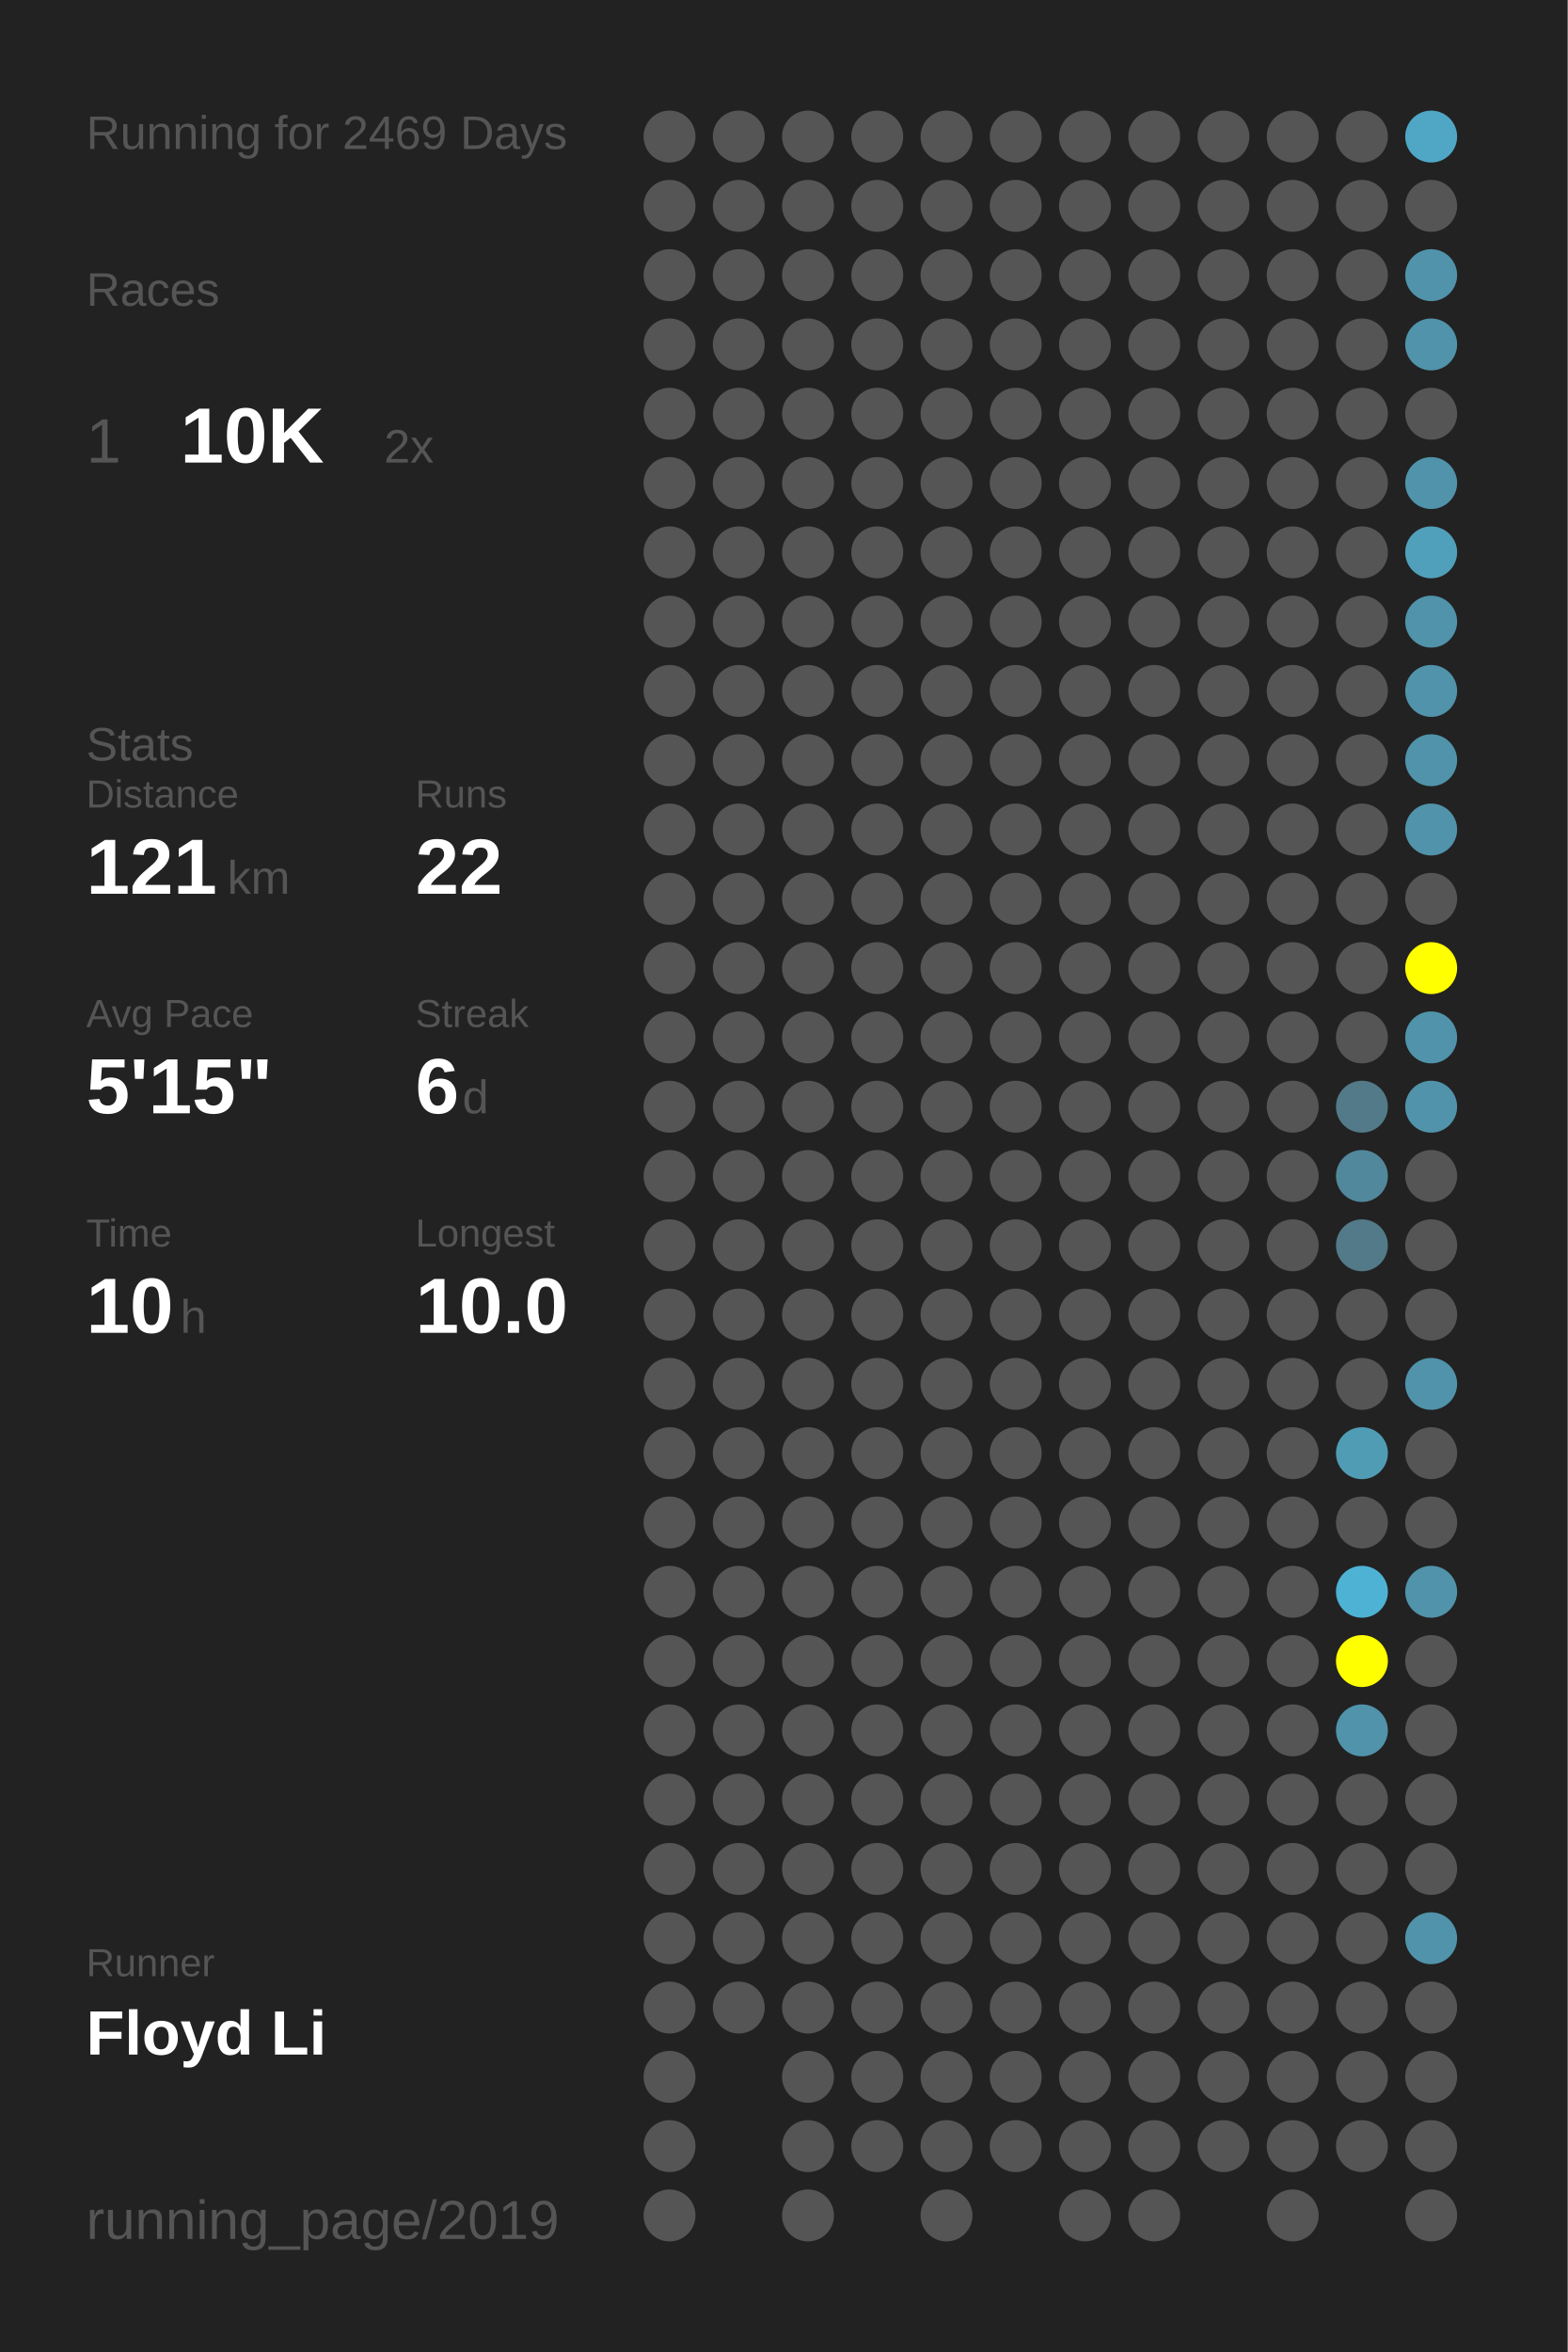
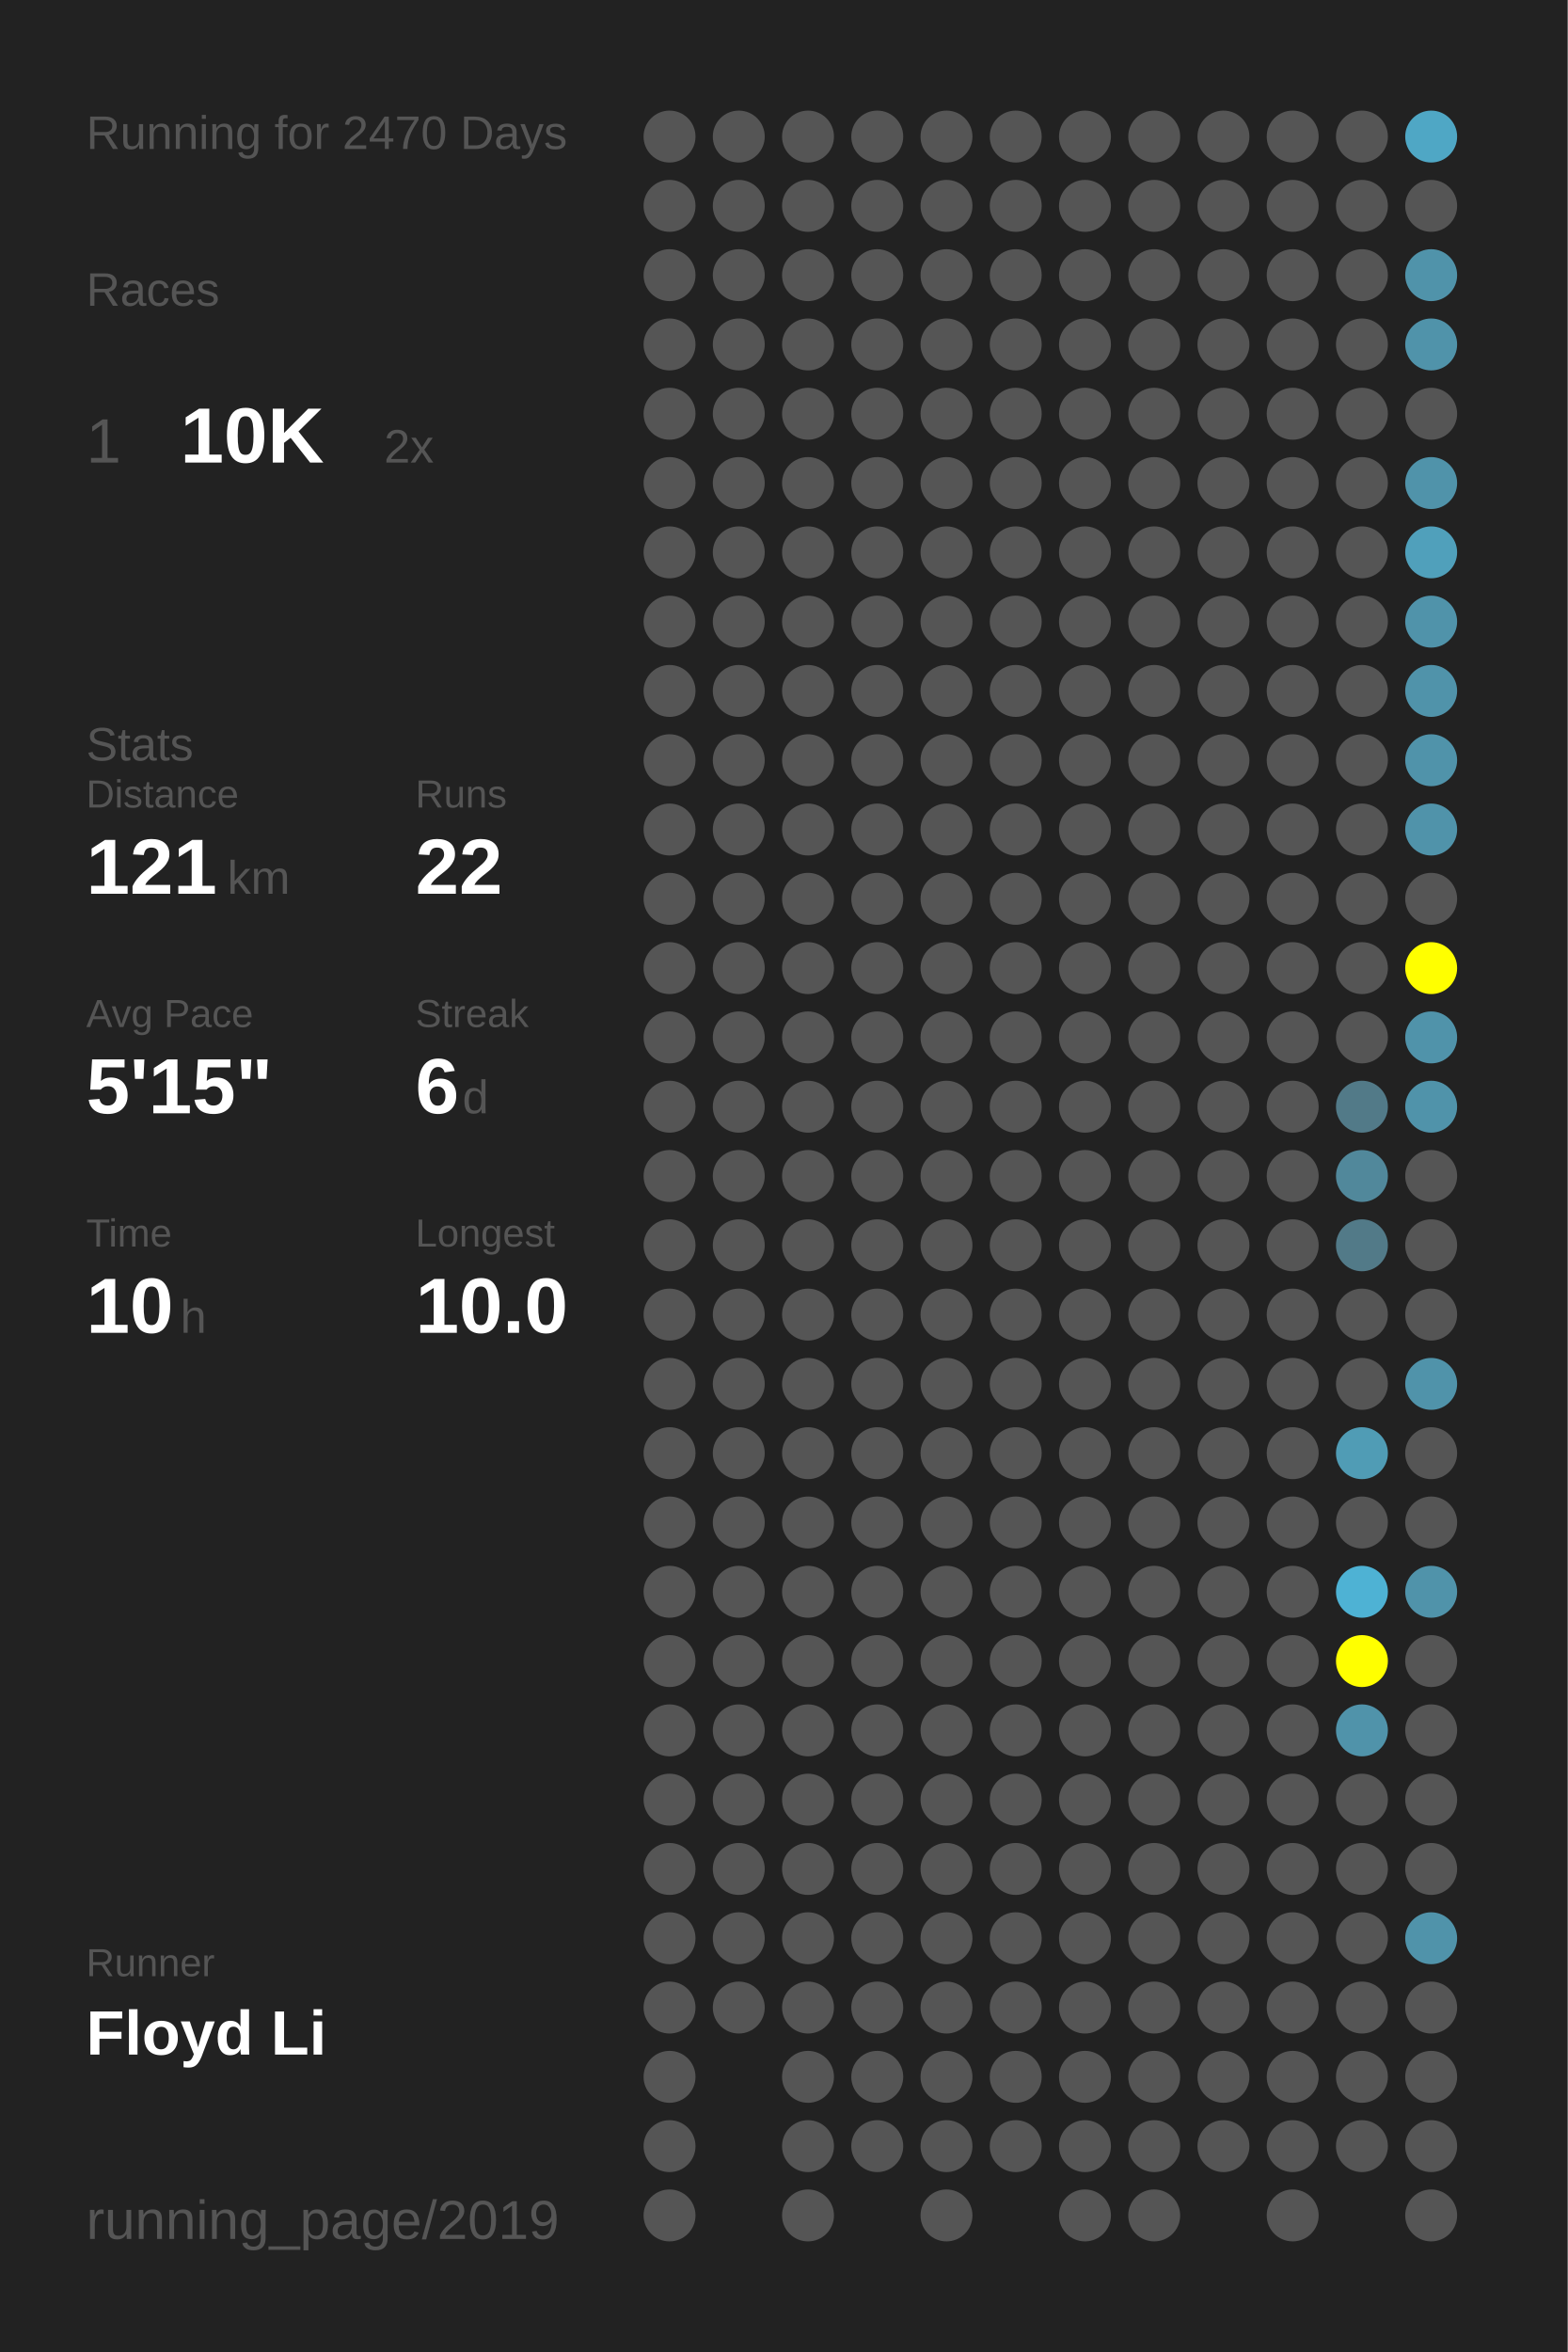
<svg xmlns="http://www.w3.org/2000/svg" baseProfile="full" height="300mm" version="1.1" viewBox="0,0,200,300" width="200mm">
  <defs />
  <rect fill="#222222" height="300" width="200" x="0" y="0" />
-   <text fill="#555555" style="font-size:6px; font-family:Arial;" x="11" y="19">Running for 2469 Days</text>
+   <text fill="#555555" style="font-size:6px; font-family:Arial;" x="11" y="19">Running for 2470 Days</text>
  <text fill="#555555" style="font-size:6px; font-family:Arial;" x="11" y="39">Races</text>
  <text fill="#555555" style="font-size:8px; font-family:Arial;" x="11" y="59">1</text>
  <text fill="#FFFFFF" style="font-size:10px; font-family:Arial; font-weight:bold;" x="23" y="59">10K</text>
  <text fill="#555555" style="font-size:6px; font-family:Arial;" x="49" y="59">2x</text>
  <text fill="#555555" style="font-size:6px; font-family:Arial;" x="11" y="97">Stats</text>
  <text fill="#555555" style="font-size:5px; font-family:Arial;" x="11" y="103">Distance</text>
  <text fill="#FFFFFF" style="font-size:10px; font-family:Arial; font-weight:bold;" x="11" y="114">121</text>
  <text fill="#555555" style="font-size:6px; font-family:Arial;" x="29" y="114">km</text>
  <text fill="#555555" style="font-size:5px; font-family:Arial;" x="53" y="103">Runs</text>
  <text fill="#FFFFFF" style="font-size:10px; font-family:Arial; font-weight:bold;" x="53" y="114">22</text>
  <text fill="#555555" style="font-size:5px; font-family:Arial;" x="11" y="131">Avg Pace</text>
  <text fill="#FFFFFF" style="font-size:10px; font-family:Arial; font-weight:bold;" x="11" y="142">5'15"</text>
  <text fill="#555555" style="font-size:5px; font-family:Arial;" x="53" y="131">Streak</text>
  <text fill="#FFFFFF" style="font-size:10px; font-family:Arial; font-weight:bold;" x="53" y="142">6</text>
  <text fill="#555555" style="font-size:6px; font-family:Arial;" x="59" y="142">d</text>
  <text fill="#555555" style="font-size:5px; font-family:Arial;" x="11" y="159">Time</text>
  <text fill="#FFFFFF" style="font-size:10px; font-family:Arial; font-weight:bold;" x="11" y="170">10</text>
  <text fill="#555555" style="font-size:6px; font-family:Arial;" x="23" y="170">h</text>
  <text fill="#555555" style="font-size:5px; font-family:Arial;" x="53" y="159">Longest</text>
  <text fill="#FFFFFF" style="font-size:10px; font-family:Arial; font-weight:bold;" x="53" y="170">10.0</text>
  <text fill="#555555" style="font-size:5px; font-family:Arial;" x="11" y="252.065">Runner</text>
  <text fill="#FFFFFF" style="font-size:8px; font-family:Arial; font-weight:bold;" x="11" y="262.065">Floyd Li</text>
  <text fill="#555555" style="font-size:7px; font-family:Arial;" x="11" y="285.581">running_page/2019</text>
  <circle cx="85.417" cy="17.419" fill="#555555" r="3.312" />
  <circle cx="85.417" cy="26.258" fill="#555555" r="3.312" />
  <circle cx="85.417" cy="35.097" fill="#555555" r="3.312" />
  <circle cx="85.417" cy="43.935" fill="#555555" r="3.312" />
  <circle cx="85.417" cy="52.774" fill="#555555" r="3.312" />
  <circle cx="85.417" cy="61.613" fill="#555555" r="3.312" />
  <circle cx="85.417" cy="70.452" fill="#555555" r="3.312" />
  <circle cx="85.417" cy="79.29" fill="#555555" r="3.312" />
  <circle cx="85.417" cy="88.129" fill="#555555" r="3.312" />
  <circle cx="85.417" cy="96.968" fill="#555555" r="3.312" />
  <circle cx="85.417" cy="105.806" fill="#555555" r="3.312" />
  <circle cx="85.417" cy="114.645" fill="#555555" r="3.312" />
  <circle cx="85.417" cy="123.484" fill="#555555" r="3.312" />
  <circle cx="85.417" cy="132.323" fill="#555555" r="3.312" />
  <circle cx="85.417" cy="141.161" fill="#555555" r="3.312" />
  <circle cx="85.417" cy="150" fill="#555555" r="3.312" />
  <circle cx="85.417" cy="158.839" fill="#555555" r="3.312" />
  <circle cx="85.417" cy="167.677" fill="#555555" r="3.312" />
  <circle cx="85.417" cy="176.516" fill="#555555" r="3.312" />
  <circle cx="85.417" cy="185.355" fill="#555555" r="3.312" />
  <circle cx="85.417" cy="194.194" fill="#555555" r="3.312" />
  <circle cx="85.417" cy="203.032" fill="#555555" r="3.312" />
  <circle cx="85.417" cy="211.871" fill="#555555" r="3.312" />
  <circle cx="85.417" cy="220.71" fill="#555555" r="3.312" />
  <circle cx="85.417" cy="229.548" fill="#555555" r="3.312" />
  <circle cx="85.417" cy="238.387" fill="#555555" r="3.312" />
  <circle cx="85.417" cy="247.226" fill="#555555" r="3.312" />
  <circle cx="85.417" cy="256.065" fill="#555555" r="3.312" />
  <circle cx="85.417" cy="264.903" fill="#555555" r="3.312" />
  <circle cx="85.417" cy="273.742" fill="#555555" r="3.312" />
  <circle cx="85.417" cy="282.581" fill="#555555" r="3.312" />
  <circle cx="94.25" cy="17.419" fill="#555555" r="3.312" />
  <circle cx="94.25" cy="26.258" fill="#555555" r="3.312" />
  <circle cx="94.25" cy="35.097" fill="#555555" r="3.312" />
  <circle cx="94.25" cy="43.935" fill="#555555" r="3.312" />
  <circle cx="94.25" cy="52.774" fill="#555555" r="3.312" />
  <circle cx="94.25" cy="61.613" fill="#555555" r="3.312" />
  <circle cx="94.25" cy="70.452" fill="#555555" r="3.312" />
  <circle cx="94.25" cy="79.29" fill="#555555" r="3.312" />
  <circle cx="94.25" cy="88.129" fill="#555555" r="3.312" />
  <circle cx="94.25" cy="96.968" fill="#555555" r="3.312" />
  <circle cx="94.25" cy="105.806" fill="#555555" r="3.312" />
  <circle cx="94.25" cy="114.645" fill="#555555" r="3.312" />
  <circle cx="94.25" cy="123.484" fill="#555555" r="3.312" />
  <circle cx="94.25" cy="132.323" fill="#555555" r="3.312" />
  <circle cx="94.25" cy="141.161" fill="#555555" r="3.312" />
  <circle cx="94.25" cy="150" fill="#555555" r="3.312" />
  <circle cx="94.25" cy="158.839" fill="#555555" r="3.312" />
  <circle cx="94.25" cy="167.677" fill="#555555" r="3.312" />
  <circle cx="94.25" cy="176.516" fill="#555555" r="3.312" />
  <circle cx="94.25" cy="185.355" fill="#555555" r="3.312" />
  <circle cx="94.25" cy="194.194" fill="#555555" r="3.312" />
  <circle cx="94.25" cy="203.032" fill="#555555" r="3.312" />
  <circle cx="94.25" cy="211.871" fill="#555555" r="3.312" />
  <circle cx="94.25" cy="220.71" fill="#555555" r="3.312" />
  <circle cx="94.25" cy="229.548" fill="#555555" r="3.312" />
  <circle cx="94.25" cy="238.387" fill="#555555" r="3.312" />
  <circle cx="94.25" cy="247.226" fill="#555555" r="3.312" />
  <circle cx="94.25" cy="256.065" fill="#555555" r="3.312" />
  <circle cx="103.083" cy="17.419" fill="#555555" r="3.312" />
  <circle cx="103.083" cy="26.258" fill="#555555" r="3.312" />
  <circle cx="103.083" cy="35.097" fill="#555555" r="3.312" />
  <circle cx="103.083" cy="43.935" fill="#555555" r="3.312" />
  <circle cx="103.083" cy="52.774" fill="#555555" r="3.312" />
  <circle cx="103.083" cy="61.613" fill="#555555" r="3.312" />
  <circle cx="103.083" cy="70.452" fill="#555555" r="3.312" />
  <circle cx="103.083" cy="79.29" fill="#555555" r="3.312" />
  <circle cx="103.083" cy="88.129" fill="#555555" r="3.312" />
  <circle cx="103.083" cy="96.968" fill="#555555" r="3.312" />
  <circle cx="103.083" cy="105.806" fill="#555555" r="3.312" />
  <circle cx="103.083" cy="114.645" fill="#555555" r="3.312" />
  <circle cx="103.083" cy="123.484" fill="#555555" r="3.312" />
  <circle cx="103.083" cy="132.323" fill="#555555" r="3.312" />
  <circle cx="103.083" cy="141.161" fill="#555555" r="3.312" />
  <circle cx="103.083" cy="150" fill="#555555" r="3.312" />
  <circle cx="103.083" cy="158.839" fill="#555555" r="3.312" />
  <circle cx="103.083" cy="167.677" fill="#555555" r="3.312" />
  <circle cx="103.083" cy="176.516" fill="#555555" r="3.312" />
  <circle cx="103.083" cy="185.355" fill="#555555" r="3.312" />
  <circle cx="103.083" cy="194.194" fill="#555555" r="3.312" />
  <circle cx="103.083" cy="203.032" fill="#555555" r="3.312" />
  <circle cx="103.083" cy="211.871" fill="#555555" r="3.312" />
  <circle cx="103.083" cy="220.71" fill="#555555" r="3.312" />
  <circle cx="103.083" cy="229.548" fill="#555555" r="3.312" />
  <circle cx="103.083" cy="238.387" fill="#555555" r="3.312" />
  <circle cx="103.083" cy="247.226" fill="#555555" r="3.312" />
  <circle cx="103.083" cy="256.065" fill="#555555" r="3.312" />
  <circle cx="103.083" cy="264.903" fill="#555555" r="3.312" />
  <circle cx="103.083" cy="273.742" fill="#555555" r="3.312" />
  <circle cx="103.083" cy="282.581" fill="#555555" r="3.312" />
  <circle cx="111.917" cy="17.419" fill="#555555" r="3.312" />
  <circle cx="111.917" cy="26.258" fill="#555555" r="3.312" />
  <circle cx="111.917" cy="35.097" fill="#555555" r="3.312" />
  <circle cx="111.917" cy="43.935" fill="#555555" r="3.312" />
  <circle cx="111.917" cy="52.774" fill="#555555" r="3.312" />
  <circle cx="111.917" cy="61.613" fill="#555555" r="3.312" />
  <circle cx="111.917" cy="70.452" fill="#555555" r="3.312" />
  <circle cx="111.917" cy="79.29" fill="#555555" r="3.312" />
  <circle cx="111.917" cy="88.129" fill="#555555" r="3.312" />
  <circle cx="111.917" cy="96.968" fill="#555555" r="3.312" />
  <circle cx="111.917" cy="105.806" fill="#555555" r="3.312" />
  <circle cx="111.917" cy="114.645" fill="#555555" r="3.312" />
  <circle cx="111.917" cy="123.484" fill="#555555" r="3.312" />
  <circle cx="111.917" cy="132.323" fill="#555555" r="3.312" />
  <circle cx="111.917" cy="141.161" fill="#555555" r="3.312" />
  <circle cx="111.917" cy="150" fill="#555555" r="3.312" />
  <circle cx="111.917" cy="158.839" fill="#555555" r="3.312" />
  <circle cx="111.917" cy="167.677" fill="#555555" r="3.312" />
  <circle cx="111.917" cy="176.516" fill="#555555" r="3.312" />
  <circle cx="111.917" cy="185.355" fill="#555555" r="3.312" />
  <circle cx="111.917" cy="194.194" fill="#555555" r="3.312" />
  <circle cx="111.917" cy="203.032" fill="#555555" r="3.312" />
  <circle cx="111.917" cy="211.871" fill="#555555" r="3.312" />
  <circle cx="111.917" cy="220.71" fill="#555555" r="3.312" />
  <circle cx="111.917" cy="229.548" fill="#555555" r="3.312" />
  <circle cx="111.917" cy="238.387" fill="#555555" r="3.312" />
  <circle cx="111.917" cy="247.226" fill="#555555" r="3.312" />
  <circle cx="111.917" cy="256.065" fill="#555555" r="3.312" />
  <circle cx="111.917" cy="264.903" fill="#555555" r="3.312" />
  <circle cx="111.917" cy="273.742" fill="#555555" r="3.312" />
  <circle cx="120.75" cy="17.419" fill="#555555" r="3.312" />
  <circle cx="120.75" cy="26.258" fill="#555555" r="3.312" />
  <circle cx="120.75" cy="35.097" fill="#555555" r="3.312" />
  <circle cx="120.75" cy="43.935" fill="#555555" r="3.312" />
  <circle cx="120.75" cy="52.774" fill="#555555" r="3.312" />
  <circle cx="120.75" cy="61.613" fill="#555555" r="3.312" />
  <circle cx="120.75" cy="70.452" fill="#555555" r="3.312" />
  <circle cx="120.75" cy="79.29" fill="#555555" r="3.312" />
  <circle cx="120.75" cy="88.129" fill="#555555" r="3.312" />
  <circle cx="120.75" cy="96.968" fill="#555555" r="3.312" />
  <circle cx="120.75" cy="105.806" fill="#555555" r="3.312" />
  <circle cx="120.75" cy="114.645" fill="#555555" r="3.312" />
  <circle cx="120.75" cy="123.484" fill="#555555" r="3.312" />
  <circle cx="120.75" cy="132.323" fill="#555555" r="3.312" />
  <circle cx="120.75" cy="141.161" fill="#555555" r="3.312" />
  <circle cx="120.75" cy="150" fill="#555555" r="3.312" />
  <circle cx="120.75" cy="158.839" fill="#555555" r="3.312" />
  <circle cx="120.75" cy="167.677" fill="#555555" r="3.312" />
  <circle cx="120.75" cy="176.516" fill="#555555" r="3.312" />
  <circle cx="120.75" cy="185.355" fill="#555555" r="3.312" />
  <circle cx="120.75" cy="194.194" fill="#555555" r="3.312" />
  <circle cx="120.75" cy="203.032" fill="#555555" r="3.312" />
  <circle cx="120.75" cy="211.871" fill="#555555" r="3.312" />
  <circle cx="120.75" cy="220.71" fill="#555555" r="3.312" />
  <circle cx="120.75" cy="229.548" fill="#555555" r="3.312" />
  <circle cx="120.75" cy="238.387" fill="#555555" r="3.312" />
  <circle cx="120.75" cy="247.226" fill="#555555" r="3.312" />
  <circle cx="120.75" cy="256.065" fill="#555555" r="3.312" />
  <circle cx="120.75" cy="264.903" fill="#555555" r="3.312" />
  <circle cx="120.75" cy="273.742" fill="#555555" r="3.312" />
  <circle cx="120.75" cy="282.581" fill="#555555" r="3.312" />
  <circle cx="129.583" cy="17.419" fill="#555555" r="3.312" />
  <circle cx="129.583" cy="26.258" fill="#555555" r="3.312" />
  <circle cx="129.583" cy="35.097" fill="#555555" r="3.312" />
  <circle cx="129.583" cy="43.935" fill="#555555" r="3.312" />
  <circle cx="129.583" cy="52.774" fill="#555555" r="3.312" />
  <circle cx="129.583" cy="61.613" fill="#555555" r="3.312" />
  <circle cx="129.583" cy="70.452" fill="#555555" r="3.312" />
  <circle cx="129.583" cy="79.29" fill="#555555" r="3.312" />
  <circle cx="129.583" cy="88.129" fill="#555555" r="3.312" />
  <circle cx="129.583" cy="96.968" fill="#555555" r="3.312" />
  <circle cx="129.583" cy="105.806" fill="#555555" r="3.312" />
  <circle cx="129.583" cy="114.645" fill="#555555" r="3.312" />
  <circle cx="129.583" cy="123.484" fill="#555555" r="3.312" />
  <circle cx="129.583" cy="132.323" fill="#555555" r="3.312" />
  <circle cx="129.583" cy="141.161" fill="#555555" r="3.312" />
  <circle cx="129.583" cy="150" fill="#555555" r="3.312" />
  <circle cx="129.583" cy="158.839" fill="#555555" r="3.312" />
  <circle cx="129.583" cy="167.677" fill="#555555" r="3.312" />
  <circle cx="129.583" cy="176.516" fill="#555555" r="3.312" />
  <circle cx="129.583" cy="185.355" fill="#555555" r="3.312" />
  <circle cx="129.583" cy="194.194" fill="#555555" r="3.312" />
  <circle cx="129.583" cy="203.032" fill="#555555" r="3.312" />
  <circle cx="129.583" cy="211.871" fill="#555555" r="3.312" />
  <circle cx="129.583" cy="220.71" fill="#555555" r="3.312" />
  <circle cx="129.583" cy="229.548" fill="#555555" r="3.312" />
  <circle cx="129.583" cy="238.387" fill="#555555" r="3.312" />
  <circle cx="129.583" cy="247.226" fill="#555555" r="3.312" />
  <circle cx="129.583" cy="256.065" fill="#555555" r="3.312" />
  <circle cx="129.583" cy="264.903" fill="#555555" r="3.312" />
  <circle cx="129.583" cy="273.742" fill="#555555" r="3.312" />
  <circle cx="138.417" cy="17.419" fill="#555555" r="3.312" />
  <circle cx="138.417" cy="26.258" fill="#555555" r="3.312" />
  <circle cx="138.417" cy="35.097" fill="#555555" r="3.312" />
  <circle cx="138.417" cy="43.935" fill="#555555" r="3.312" />
  <circle cx="138.417" cy="52.774" fill="#555555" r="3.312" />
  <circle cx="138.417" cy="61.613" fill="#555555" r="3.312" />
  <circle cx="138.417" cy="70.452" fill="#555555" r="3.312" />
  <circle cx="138.417" cy="79.29" fill="#555555" r="3.312" />
  <circle cx="138.417" cy="88.129" fill="#555555" r="3.312" />
  <circle cx="138.417" cy="96.968" fill="#555555" r="3.312" />
  <circle cx="138.417" cy="105.806" fill="#555555" r="3.312" />
  <circle cx="138.417" cy="114.645" fill="#555555" r="3.312" />
  <circle cx="138.417" cy="123.484" fill="#555555" r="3.312" />
  <circle cx="138.417" cy="132.323" fill="#555555" r="3.312" />
  <circle cx="138.417" cy="141.161" fill="#555555" r="3.312" />
  <circle cx="138.417" cy="150" fill="#555555" r="3.312" />
  <circle cx="138.417" cy="158.839" fill="#555555" r="3.312" />
  <circle cx="138.417" cy="167.677" fill="#555555" r="3.312" />
  <circle cx="138.417" cy="176.516" fill="#555555" r="3.312" />
  <circle cx="138.417" cy="185.355" fill="#555555" r="3.312" />
  <circle cx="138.417" cy="194.194" fill="#555555" r="3.312" />
  <circle cx="138.417" cy="203.032" fill="#555555" r="3.312" />
  <circle cx="138.417" cy="211.871" fill="#555555" r="3.312" />
  <circle cx="138.417" cy="220.71" fill="#555555" r="3.312" />
  <circle cx="138.417" cy="229.548" fill="#555555" r="3.312" />
  <circle cx="138.417" cy="238.387" fill="#555555" r="3.312" />
  <circle cx="138.417" cy="247.226" fill="#555555" r="3.312" />
  <circle cx="138.417" cy="256.065" fill="#555555" r="3.312" />
  <circle cx="138.417" cy="264.903" fill="#555555" r="3.312" />
  <circle cx="138.417" cy="273.742" fill="#555555" r="3.312" />
  <circle cx="138.417" cy="282.581" fill="#555555" r="3.312" />
  <circle cx="147.25" cy="17.419" fill="#555555" r="3.312" />
  <circle cx="147.25" cy="26.258" fill="#555555" r="3.312" />
  <circle cx="147.25" cy="35.097" fill="#555555" r="3.312" />
  <circle cx="147.25" cy="43.935" fill="#555555" r="3.312" />
  <circle cx="147.25" cy="52.774" fill="#555555" r="3.312" />
  <circle cx="147.25" cy="61.613" fill="#555555" r="3.312" />
  <circle cx="147.25" cy="70.452" fill="#555555" r="3.312" />
  <circle cx="147.25" cy="79.29" fill="#555555" r="3.312" />
  <circle cx="147.25" cy="88.129" fill="#555555" r="3.312" />
  <circle cx="147.25" cy="96.968" fill="#555555" r="3.312" />
  <circle cx="147.25" cy="105.806" fill="#555555" r="3.312" />
  <circle cx="147.25" cy="114.645" fill="#555555" r="3.312" />
  <circle cx="147.25" cy="123.484" fill="#555555" r="3.312" />
  <circle cx="147.25" cy="132.323" fill="#555555" r="3.312" />
  <circle cx="147.25" cy="141.161" fill="#555555" r="3.312" />
  <circle cx="147.25" cy="150" fill="#555555" r="3.312" />
  <circle cx="147.25" cy="158.839" fill="#555555" r="3.312" />
  <circle cx="147.25" cy="167.677" fill="#555555" r="3.312" />
  <circle cx="147.25" cy="176.516" fill="#555555" r="3.312" />
  <circle cx="147.25" cy="185.355" fill="#555555" r="3.312" />
  <circle cx="147.25" cy="194.194" fill="#555555" r="3.312" />
  <circle cx="147.25" cy="203.032" fill="#555555" r="3.312" />
  <circle cx="147.25" cy="211.871" fill="#555555" r="3.312" />
  <circle cx="147.25" cy="220.71" fill="#555555" r="3.312" />
  <circle cx="147.25" cy="229.548" fill="#555555" r="3.312" />
  <circle cx="147.25" cy="238.387" fill="#555555" r="3.312" />
  <circle cx="147.25" cy="247.226" fill="#555555" r="3.312" />
  <circle cx="147.25" cy="256.065" fill="#555555" r="3.312" />
  <circle cx="147.25" cy="264.903" fill="#555555" r="3.312" />
  <circle cx="147.25" cy="273.742" fill="#555555" r="3.312" />
  <circle cx="147.25" cy="282.581" fill="#555555" r="3.312" />
  <circle cx="156.083" cy="17.419" fill="#555555" r="3.312" />
  <circle cx="156.083" cy="26.258" fill="#555555" r="3.312" />
  <circle cx="156.083" cy="35.097" fill="#555555" r="3.312" />
  <circle cx="156.083" cy="43.935" fill="#555555" r="3.312" />
  <circle cx="156.083" cy="52.774" fill="#555555" r="3.312" />
  <circle cx="156.083" cy="61.613" fill="#555555" r="3.312" />
  <circle cx="156.083" cy="70.452" fill="#555555" r="3.312" />
  <circle cx="156.083" cy="79.29" fill="#555555" r="3.312" />
  <circle cx="156.083" cy="88.129" fill="#555555" r="3.312" />
  <circle cx="156.083" cy="96.968" fill="#555555" r="3.312" />
  <circle cx="156.083" cy="105.806" fill="#555555" r="3.312" />
  <circle cx="156.083" cy="114.645" fill="#555555" r="3.312" />
  <circle cx="156.083" cy="123.484" fill="#555555" r="3.312" />
  <circle cx="156.083" cy="132.323" fill="#555555" r="3.312" />
  <circle cx="156.083" cy="141.161" fill="#555555" r="3.312" />
  <circle cx="156.083" cy="150" fill="#555555" r="3.312" />
  <circle cx="156.083" cy="158.839" fill="#555555" r="3.312" />
  <circle cx="156.083" cy="167.677" fill="#555555" r="3.312" />
  <circle cx="156.083" cy="176.516" fill="#555555" r="3.312" />
  <circle cx="156.083" cy="185.355" fill="#555555" r="3.312" />
  <circle cx="156.083" cy="194.194" fill="#555555" r="3.312" />
  <circle cx="156.083" cy="203.032" fill="#555555" r="3.312" />
  <circle cx="156.083" cy="211.871" fill="#555555" r="3.312" />
  <circle cx="156.083" cy="220.71" fill="#555555" r="3.312" />
  <circle cx="156.083" cy="229.548" fill="#555555" r="3.312" />
  <circle cx="156.083" cy="238.387" fill="#555555" r="3.312" />
  <circle cx="156.083" cy="247.226" fill="#555555" r="3.312" />
  <circle cx="156.083" cy="256.065" fill="#555555" r="3.312" />
  <circle cx="156.083" cy="264.903" fill="#555555" r="3.312" />
  <circle cx="156.083" cy="273.742" fill="#555555" r="3.312" />
  <circle cx="164.917" cy="17.419" fill="#555555" r="3.312" />
  <circle cx="164.917" cy="26.258" fill="#555555" r="3.312" />
  <circle cx="164.917" cy="35.097" fill="#555555" r="3.312" />
  <circle cx="164.917" cy="43.935" fill="#555555" r="3.312" />
  <circle cx="164.917" cy="52.774" fill="#555555" r="3.312" />
  <circle cx="164.917" cy="61.613" fill="#555555" r="3.312" />
  <circle cx="164.917" cy="70.452" fill="#555555" r="3.312" />
  <circle cx="164.917" cy="79.29" fill="#555555" r="3.312" />
  <circle cx="164.917" cy="88.129" fill="#555555" r="3.312" />
  <circle cx="164.917" cy="96.968" fill="#555555" r="3.312" />
  <circle cx="164.917" cy="105.806" fill="#555555" r="3.312" />
  <circle cx="164.917" cy="114.645" fill="#555555" r="3.312" />
  <circle cx="164.917" cy="123.484" fill="#555555" r="3.312" />
  <circle cx="164.917" cy="132.323" fill="#555555" r="3.312" />
  <circle cx="164.917" cy="141.161" fill="#555555" r="3.312" />
  <circle cx="164.917" cy="150" fill="#555555" r="3.312" />
  <circle cx="164.917" cy="158.839" fill="#555555" r="3.312" />
  <circle cx="164.917" cy="167.677" fill="#555555" r="3.312" />
  <circle cx="164.917" cy="176.516" fill="#555555" r="3.312" />
  <circle cx="164.917" cy="185.355" fill="#555555" r="3.312" />
  <circle cx="164.917" cy="194.194" fill="#555555" r="3.312" />
  <circle cx="164.917" cy="203.032" fill="#555555" r="3.312" />
  <circle cx="164.917" cy="211.871" fill="#555555" r="3.312" />
  <circle cx="164.917" cy="220.71" fill="#555555" r="3.312" />
  <circle cx="164.917" cy="229.548" fill="#555555" r="3.312" />
  <circle cx="164.917" cy="238.387" fill="#555555" r="3.312" />
  <circle cx="164.917" cy="247.226" fill="#555555" r="3.312" />
  <circle cx="164.917" cy="256.065" fill="#555555" r="3.312" />
  <circle cx="164.917" cy="264.903" fill="#555555" r="3.312" />
  <circle cx="164.917" cy="273.742" fill="#555555" r="3.312" />
  <circle cx="164.917" cy="282.581" fill="#555555" r="3.312" />
  <circle cx="173.75" cy="17.419" fill="#555555" r="3.312" />
  <circle cx="173.75" cy="26.258" fill="#555555" r="3.312" />
  <circle cx="173.75" cy="35.097" fill="#555555" r="3.312" />
  <circle cx="173.75" cy="43.935" fill="#555555" r="3.312" />
  <circle cx="173.75" cy="52.774" fill="#555555" r="3.312" />
  <circle cx="173.75" cy="61.613" fill="#555555" r="3.312" />
  <circle cx="173.75" cy="70.452" fill="#555555" r="3.312" />
  <circle cx="173.75" cy="79.29" fill="#555555" r="3.312" />
  <circle cx="173.75" cy="88.129" fill="#555555" r="3.312" />
  <circle cx="173.75" cy="96.968" fill="#555555" r="3.312" />
  <circle cx="173.75" cy="105.806" fill="#555555" r="3.312" />
  <circle cx="173.75" cy="114.645" fill="#555555" r="3.312" />
  <circle cx="173.75" cy="123.484" fill="#555555" r="3.312" />
  <circle cx="173.75" cy="132.323" fill="#555555" r="3.312" />
  <circle cx="173.75" cy="141.161" fill="#527a88" r="3.312" />
  <circle cx="173.75" cy="150" fill="#51889b" r="3.312" />
  <circle cx="173.75" cy="158.839" fill="#527a88" r="3.312" />
  <circle cx="173.75" cy="167.677" fill="#555555" r="3.312" />
  <circle cx="173.75" cy="176.516" fill="#555555" r="3.312" />
  <circle cx="173.75" cy="185.355" fill="#509cb5" r="3.312" />
  <circle cx="173.75" cy="194.194" fill="#555555" r="3.312" />
  <circle cx="173.75" cy="203.032" fill="#4eb2d4" r="3.312" />
  <circle cx="173.75" cy="211.871" fill="#FFFF00" r="3.312" />
  <circle cx="173.75" cy="220.71" fill="#5093aa" r="3.312" />
  <circle cx="173.75" cy="229.548" fill="#555555" r="3.312" />
  <circle cx="173.75" cy="238.387" fill="#555555" r="3.312" />
  <circle cx="173.75" cy="247.226" fill="#555555" r="3.312" />
  <circle cx="173.75" cy="256.065" fill="#555555" r="3.312" />
  <circle cx="173.75" cy="264.903" fill="#555555" r="3.312" />
  <circle cx="173.75" cy="273.742" fill="#555555" r="3.312" />
  <circle cx="182.583" cy="17.419" fill="#4fa7c5" r="3.312" />
  <circle cx="182.583" cy="26.258" fill="#555555" r="3.312" />
  <circle cx="182.583" cy="35.097" fill="#5093aa" r="3.312" />
  <circle cx="182.583" cy="43.935" fill="#5093aa" r="3.312" />
  <circle cx="182.583" cy="52.774" fill="#555555" r="3.312" />
  <circle cx="182.583" cy="61.613" fill="#5093aa" r="3.312" />
  <circle cx="182.583" cy="70.452" fill="#50a0bb" r="3.312" />
  <circle cx="182.583" cy="79.29" fill="#5093aa" r="3.312" />
  <circle cx="182.583" cy="88.129" fill="#5093aa" r="3.312" />
  <circle cx="182.583" cy="96.968" fill="#5093aa" r="3.312" />
  <circle cx="182.583" cy="105.806" fill="#5093aa" r="3.312" />
  <circle cx="182.583" cy="114.645" fill="#555555" r="3.312" />
  <circle cx="182.583" cy="123.484" fill="#FFFF00" r="3.312" />
  <circle cx="182.583" cy="132.323" fill="#5093aa" r="3.312" />
  <circle cx="182.583" cy="141.161" fill="#5093aa" r="3.312" />
  <circle cx="182.583" cy="150" fill="#555555" r="3.312" />
  <circle cx="182.583" cy="158.839" fill="#555555" r="3.312" />
  <circle cx="182.583" cy="167.677" fill="#555555" r="3.312" />
  <circle cx="182.583" cy="176.516" fill="#5093aa" r="3.312" />
  <circle cx="182.583" cy="185.355" fill="#555555" r="3.312" />
  <circle cx="182.583" cy="194.194" fill="#555555" r="3.312" />
  <circle cx="182.583" cy="203.032" fill="#5093aa" r="3.312" />
  <circle cx="182.583" cy="211.871" fill="#555555" r="3.312" />
  <circle cx="182.583" cy="220.71" fill="#555555" r="3.312" />
  <circle cx="182.583" cy="229.548" fill="#555555" r="3.312" />
  <circle cx="182.583" cy="238.387" fill="#555555" r="3.312" />
  <circle cx="182.583" cy="247.226" fill="#5093aa" r="3.312" />
  <circle cx="182.583" cy="256.065" fill="#555555" r="3.312" />
  <circle cx="182.583" cy="264.903" fill="#555555" r="3.312" />
  <circle cx="182.583" cy="273.742" fill="#555555" r="3.312" />
  <circle cx="182.583" cy="282.581" fill="#555555" r="3.312" />
</svg>
